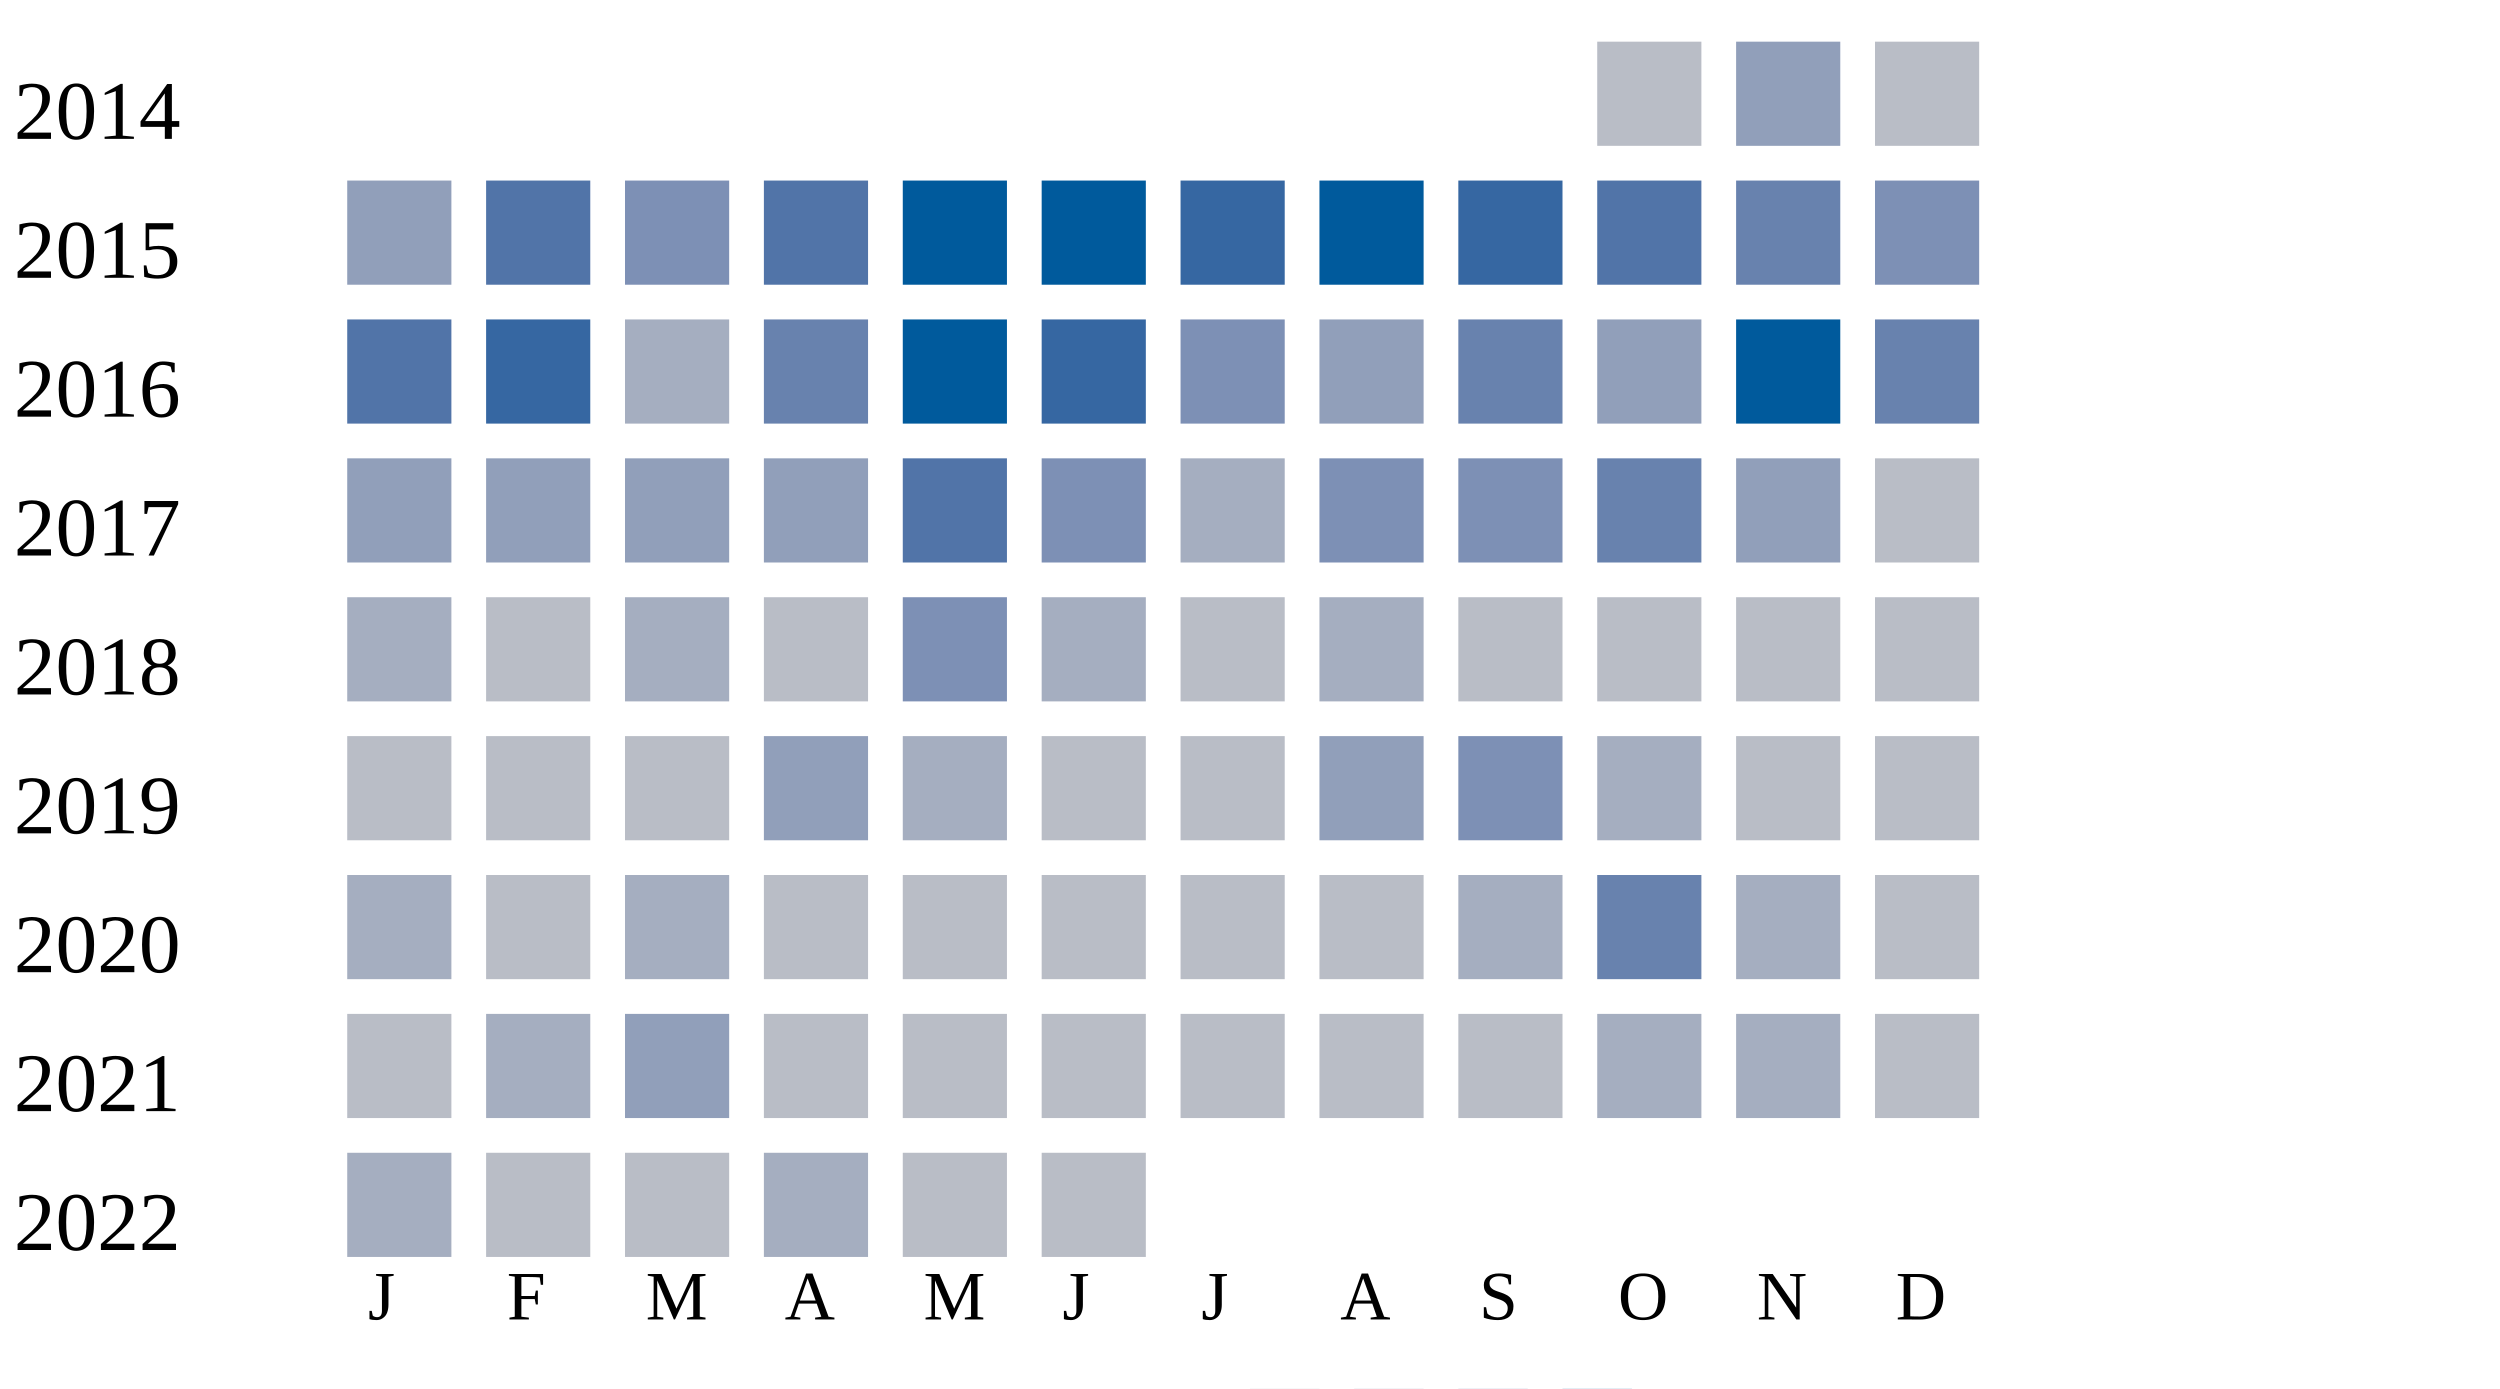
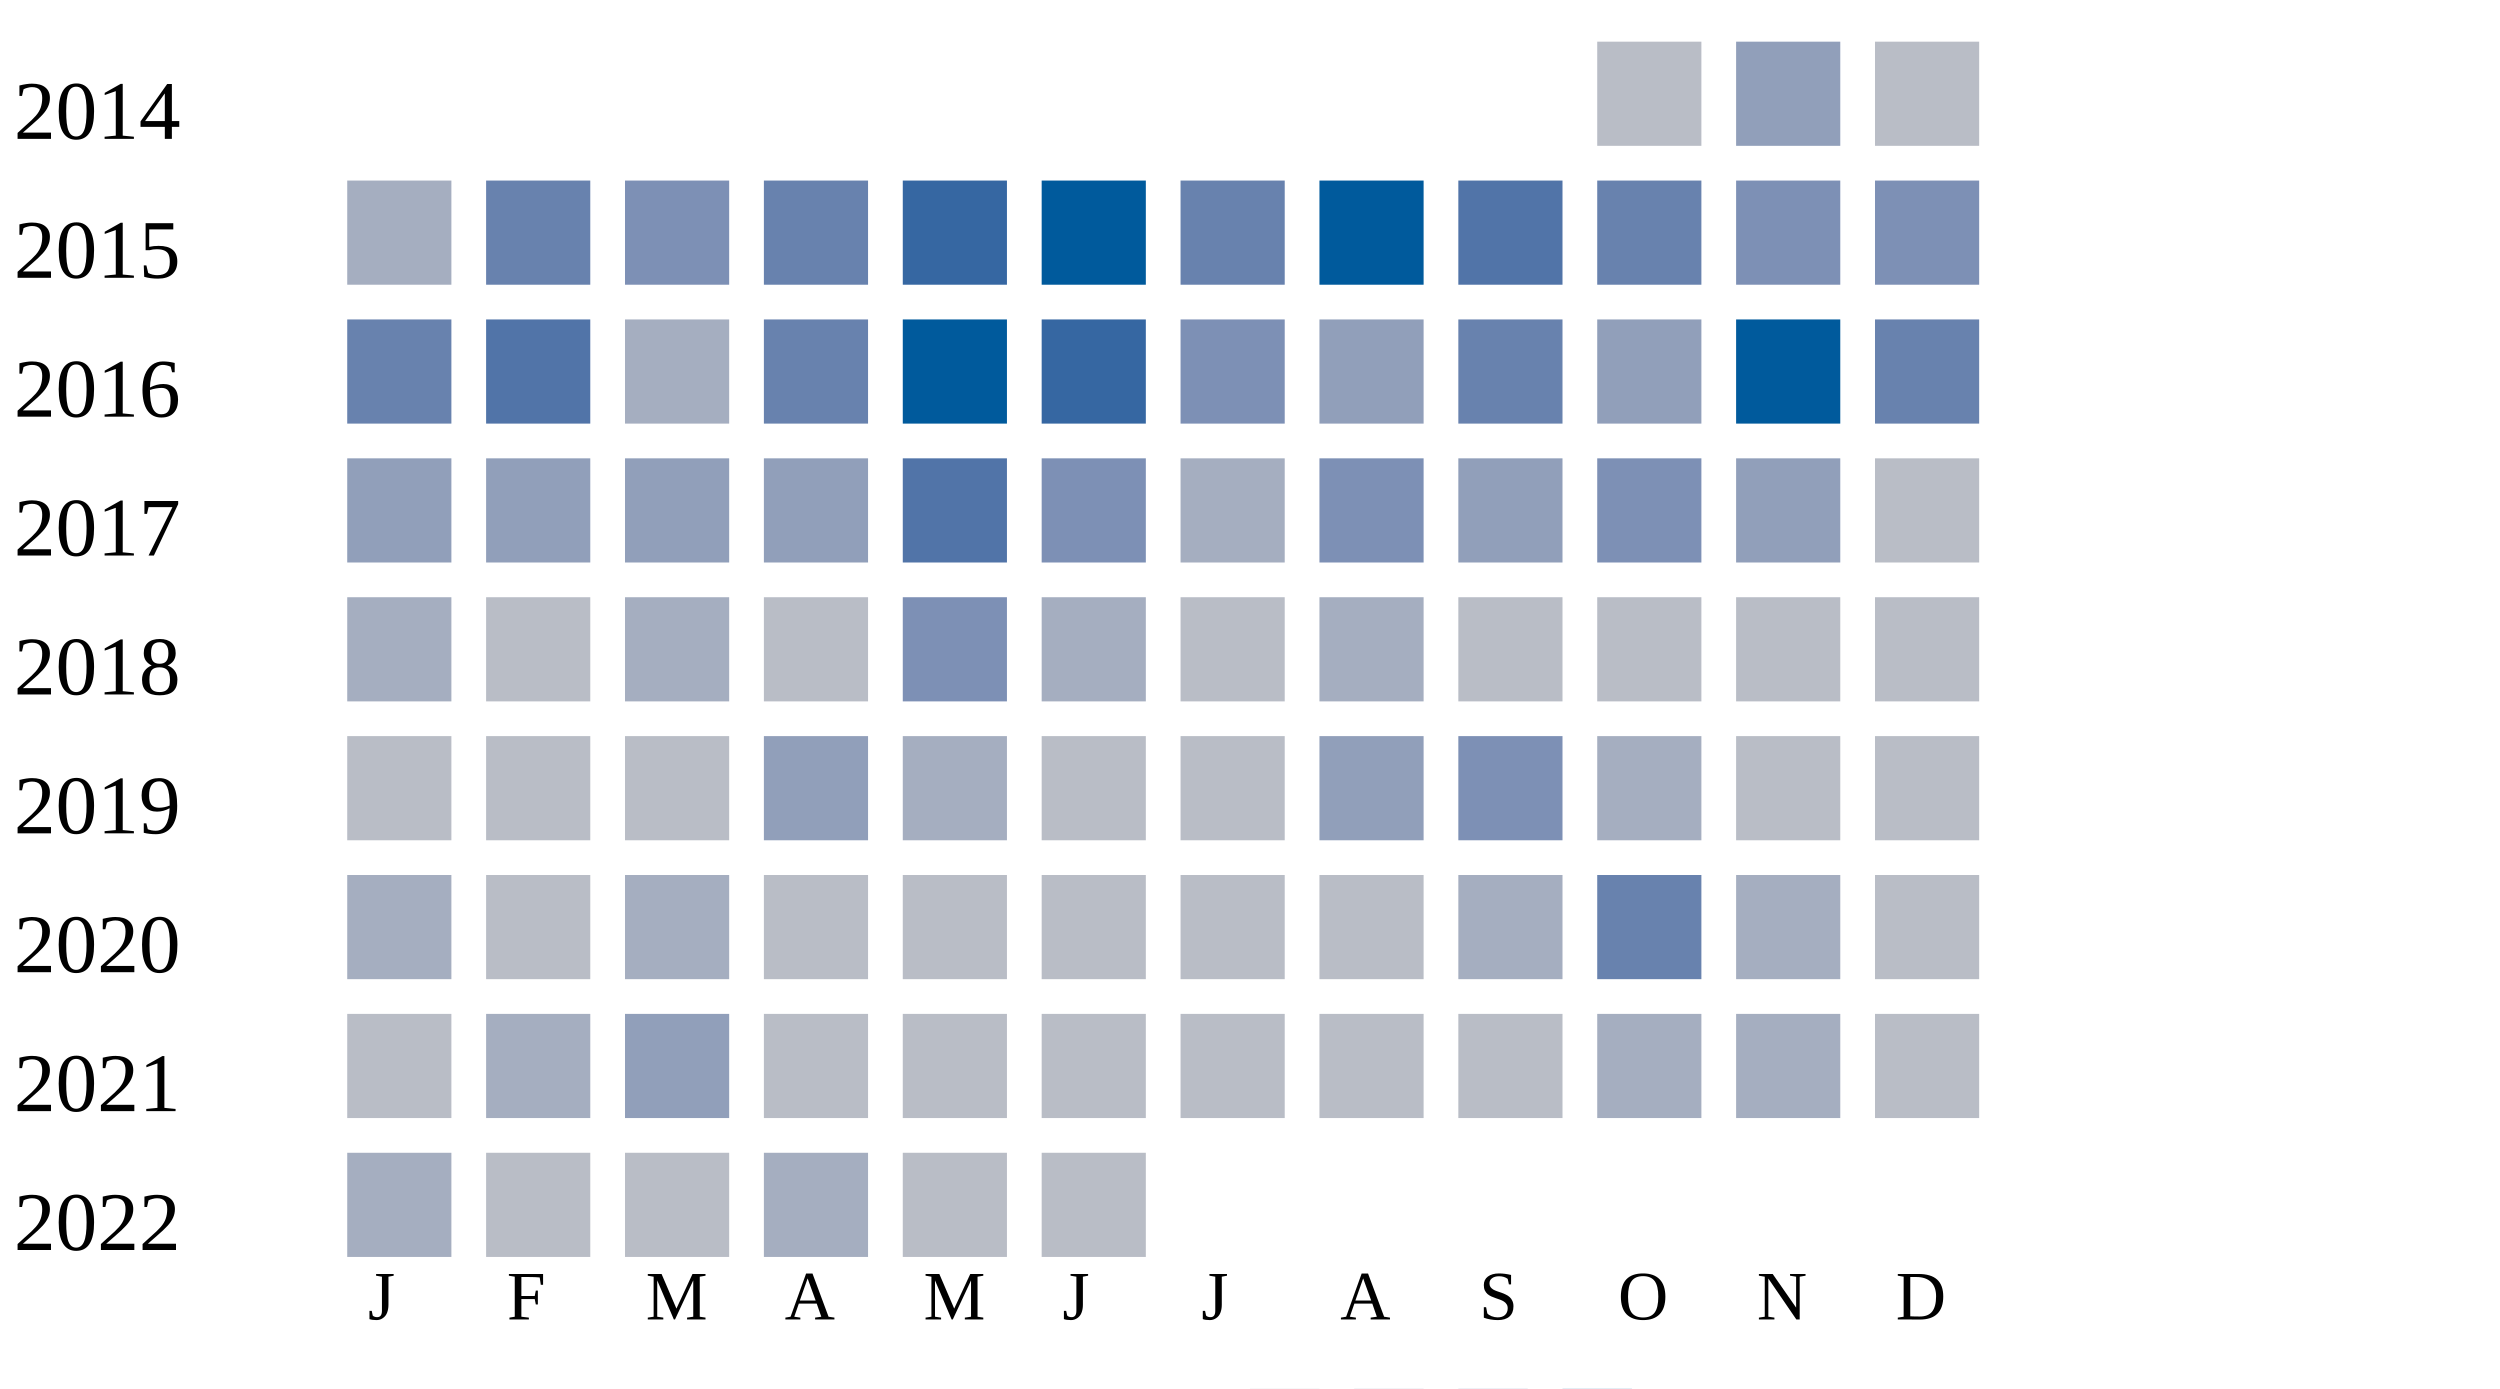
<svg xmlns="http://www.w3.org/2000/svg" width="360" height="200">
  <g transform="translate(0 0)">
    <text x="2" y="20">2014</text>
    <rect x="230" y="6" width="15" height="15" fill="#b9bdc6" />
    <rect x="250" y="6" width="15" height="15" fill="#919fba" />
    <rect x="270" y="6" width="15" height="15" fill="#b9bdc6" />
  </g>
  <g transform="translate(0 20)">
    <text x="2" y="20">2015</text>
-     <rect x="50" y="6" width="15" height="15" fill="#919fba" />
-     <rect x="70" y="6" width="15" height="15" fill="#5174a8" />
+     <rect x="50" y="6" width="15" height="15" fill="#a5aec0" />
+     <rect x="70" y="6" width="15" height="15" fill="#6882ae" />
    <rect x="90" y="6" width="15" height="15" fill="#7d90b5" />
-     <rect x="110" y="6" width="15" height="15" fill="#5174a8" />
-     <rect x="130" y="6" width="15" height="15" fill="#005a9c" />
+     <rect x="110" y="6" width="15" height="15" fill="#6882ae" />
+     <rect x="130" y="6" width="15" height="15" fill="#3667a2" />
    <rect x="150" y="6" width="15" height="15" fill="#005a9c" />
-     <rect x="170" y="6" width="15" height="15" fill="#3667a2" />
+     <rect x="170" y="6" width="15" height="15" fill="#6882ae" />
    <rect x="190" y="6" width="15" height="15" fill="#005a9c" />
-     <rect x="210" y="6" width="15" height="15" fill="#3667a2" />
-     <rect x="230" y="6" width="15" height="15" fill="#5174a8" />
-     <rect x="250" y="6" width="15" height="15" fill="#6882ae" />
+     <rect x="210" y="6" width="15" height="15" fill="#5174a8" />
+     <rect x="230" y="6" width="15" height="15" fill="#6882ae" />
+     <rect x="250" y="6" width="15" height="15" fill="#7d90b5" />
    <rect x="270" y="6" width="15" height="15" fill="#7d90b5" />
  </g>
  <g transform="translate(0 40)">
    <text x="2" y="20">2016</text>
-     <rect x="50" y="6" width="15" height="15" fill="#5174a8" />
-     <rect x="70" y="6" width="15" height="15" fill="#3667a2" />
+     <rect x="50" y="6" width="15" height="15" fill="#6882ae" />
+     <rect x="70" y="6" width="15" height="15" fill="#5174a8" />
    <rect x="90" y="6" width="15" height="15" fill="#a5aec0" />
    <rect x="110" y="6" width="15" height="15" fill="#6882ae" />
    <rect x="130" y="6" width="15" height="15" fill="#005a9c" />
    <rect x="150" y="6" width="15" height="15" fill="#3667a2" />
    <rect x="170" y="6" width="15" height="15" fill="#7d90b5" />
    <rect x="190" y="6" width="15" height="15" fill="#919fba" />
    <rect x="210" y="6" width="15" height="15" fill="#6882ae" />
    <rect x="230" y="6" width="15" height="15" fill="#919fba" />
    <rect x="250" y="6" width="15" height="15" fill="#005a9c" />
    <rect x="270" y="6" width="15" height="15" fill="#6882ae" />
  </g>
  <g transform="translate(0 60)">
    <text x="2" y="20">2017</text>
    <rect x="50" y="6" width="15" height="15" fill="#919fba" />
    <rect x="70" y="6" width="15" height="15" fill="#919fba" />
    <rect x="90" y="6" width="15" height="15" fill="#919fba" />
    <rect x="110" y="6" width="15" height="15" fill="#919fba" />
    <rect x="130" y="6" width="15" height="15" fill="#5174a8" />
    <rect x="150" y="6" width="15" height="15" fill="#7d90b5" />
    <rect x="170" y="6" width="15" height="15" fill="#a5aec0" />
    <rect x="190" y="6" width="15" height="15" fill="#7d90b5" />
-     <rect x="210" y="6" width="15" height="15" fill="#7d90b5" />
-     <rect x="230" y="6" width="15" height="15" fill="#6882ae" />
+     <rect x="210" y="6" width="15" height="15" fill="#919fba" />
+     <rect x="230" y="6" width="15" height="15" fill="#7d90b5" />
    <rect x="250" y="6" width="15" height="15" fill="#919fba" />
    <rect x="270" y="6" width="15" height="15" fill="#b9bdc6" />
  </g>
  <g transform="translate(0 80)">
    <text x="2" y="20">2018</text>
    <rect x="50" y="6" width="15" height="15" fill="#a5aec0" />
    <rect x="70" y="6" width="15" height="15" fill="#b9bdc6" />
    <rect x="90" y="6" width="15" height="15" fill="#a5aec0" />
    <rect x="110" y="6" width="15" height="15" fill="#b9bdc6" />
    <rect x="130" y="6" width="15" height="15" fill="#7d90b5" />
    <rect x="150" y="6" width="15" height="15" fill="#a5aec0" />
    <rect x="170" y="6" width="15" height="15" fill="#b9bdc6" />
    <rect x="190" y="6" width="15" height="15" fill="#a5aec0" />
    <rect x="210" y="6" width="15" height="15" fill="#b9bdc6" />
    <rect x="230" y="6" width="15" height="15" fill="#b9bdc6" />
    <rect x="250" y="6" width="15" height="15" fill="#b9bdc6" />
    <rect x="270" y="6" width="15" height="15" fill="#b9bdc6" />
  </g>
  <g transform="translate(0 100)">
    <text x="2" y="20">2019</text>
    <rect x="50" y="6" width="15" height="15" fill="#b9bdc6" />
    <rect x="70" y="6" width="15" height="15" fill="#b9bdc6" />
    <rect x="90" y="6" width="15" height="15" fill="#b9bdc6" />
    <rect x="110" y="6" width="15" height="15" fill="#919fba" />
    <rect x="130" y="6" width="15" height="15" fill="#a5aec0" />
    <rect x="150" y="6" width="15" height="15" fill="#b9bdc6" />
    <rect x="170" y="6" width="15" height="15" fill="#b9bdc6" />
    <rect x="190" y="6" width="15" height="15" fill="#919fba" />
    <rect x="210" y="6" width="15" height="15" fill="#7d90b5" />
    <rect x="230" y="6" width="15" height="15" fill="#a5aec0" />
    <rect x="250" y="6" width="15" height="15" fill="#b9bdc6" />
    <rect x="270" y="6" width="15" height="15" fill="#b9bdc6" />
  </g>
  <g transform="translate(0 120)">
    <text x="2" y="20">2020</text>
    <rect x="50" y="6" width="15" height="15" fill="#a5aec0" />
    <rect x="70" y="6" width="15" height="15" fill="#b9bdc6" />
    <rect x="90" y="6" width="15" height="15" fill="#a5aec0" />
    <rect x="110" y="6" width="15" height="15" fill="#b9bdc6" />
    <rect x="130" y="6" width="15" height="15" fill="#b9bdc6" />
    <rect x="150" y="6" width="15" height="15" fill="#b9bdc6" />
    <rect x="170" y="6" width="15" height="15" fill="#b9bdc6" />
    <rect x="190" y="6" width="15" height="15" fill="#b9bdc6" />
    <rect x="210" y="6" width="15" height="15" fill="#a5aec0" />
    <rect x="230" y="6" width="15" height="15" fill="#6882ae" />
    <rect x="250" y="6" width="15" height="15" fill="#a5aec0" />
    <rect x="270" y="6" width="15" height="15" fill="#b9bdc6" />
  </g>
  <g transform="translate(0 140)">
    <text x="2" y="20">2021</text>
    <rect x="50" y="6" width="15" height="15" fill="#b9bdc6" />
    <rect x="70" y="6" width="15" height="15" fill="#a5aec0" />
    <rect x="90" y="6" width="15" height="15" fill="#919fba" />
    <rect x="110" y="6" width="15" height="15" fill="#b9bdc6" />
    <rect x="130" y="6" width="15" height="15" fill="#b9bdc6" />
    <rect x="150" y="6" width="15" height="15" fill="#b9bdc6" />
    <rect x="170" y="6" width="15" height="15" fill="#b9bdc6" />
    <rect x="190" y="6" width="15" height="15" fill="#b9bdc6" />
    <rect x="210" y="6" width="15" height="15" fill="#b9bdc6" />
    <rect x="230" y="6" width="15" height="15" fill="#a5aec0" />
    <rect x="250" y="6" width="15" height="15" fill="#a5aec0" />
    <rect x="270" y="6" width="15" height="15" fill="#b9bdc6" />
  </g>
  <g transform="translate(0 160)">
    <text x="2" y="20">2022</text>
    <rect x="50" y="6" width="15" height="15" fill="#a5aec0" />
    <rect x="70" y="6" width="15" height="15" fill="#b9bdc6" />
    <rect x="90" y="6" width="15" height="15" fill="#b9bdc6" />
    <rect x="110" y="6" width="15" height="15" fill="#a5aec0" />
    <rect x="130" y="6" width="15" height="15" fill="#b9bdc6" />
    <rect x="150" y="6" width="15" height="15" fill="#b9bdc6" />
  </g>
  <text style="font-size: 10px; text-align: center" x="53" y="190">J</text>
  <text style="font-size: 10px; text-align: center" x="73" y="190">F</text>
  <text style="font-size: 10px; text-align: center" x="93" y="190">M</text>
  <text style="font-size: 10px; text-align: center" x="113" y="190">A</text>
  <text style="font-size: 10px; text-align: center" x="133" y="190">M</text>
  <text style="font-size: 10px; text-align: center" x="153" y="190">J</text>
  <text style="font-size: 10px; text-align: center" x="173" y="190">J</text>
  <text style="font-size: 10px; text-align: center" x="193" y="190">A</text>
  <text style="font-size: 10px; text-align: center" x="213" y="190">S</text>
  <text style="font-size: 10px; text-align: center" x="233" y="190">O</text>
  <text style="font-size: 10px; text-align: center" x="253" y="190">N</text>
  <text style="font-size: 10px; text-align: center" x="273" y="190">D</text>
  <text style="font-size: 10px;" x="155" y="209">Less</text>
  <rect fill="#b9bdc6" width="10" height="10" x="180" y="200" />
  <rect fill="#919fba" width="10" height="10" x="195" y="200" />
  <rect fill="#6882ae" width="10" height="10" x="210" y="200" />
  <rect fill="#005a9c" width="10" height="10" x="225" y="200" />
  <text x="240" y="209" style="font-size: 10px;">More</text>
</svg>
